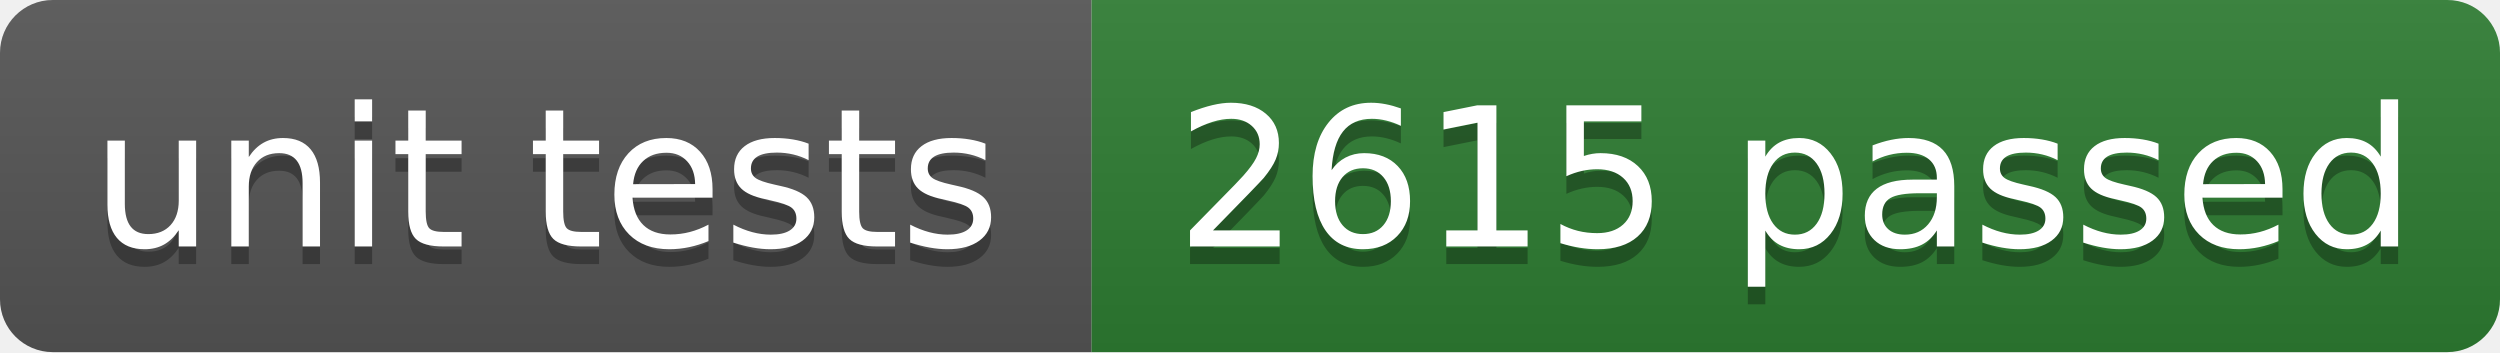
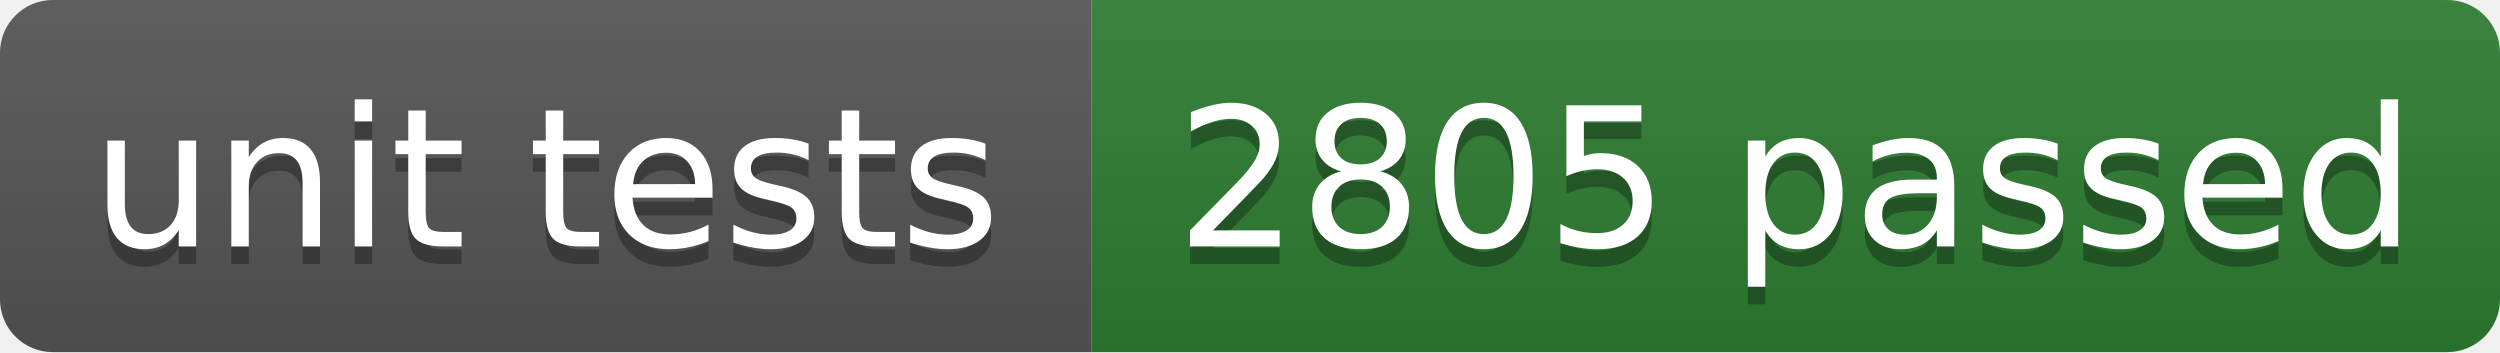
- <svg xmlns="http://www.w3.org/2000/svg" width="142" height="20" role="img" aria-label="unit tests: 2615 passed">
+ <svg xmlns="http://www.w3.org/2000/svg" width="142" height="20" role="img" aria-label="unit tests: 2805 passed">
  <linearGradient id="s" x2="0" y2="100%">
    <stop offset="0" stop-color="#bbb" stop-opacity=".1" />
    <stop offset="1" stop-opacity=".1" />
  </linearGradient>
  <clipPath id="r">
    <rect width="142" height="20" rx="3" fill="#fff" />
  </clipPath>
  <g clip-path="url(#r)">
    <rect width="62" height="20" fill="#555555" />
    <rect x="62" width="80" height="20" fill="#2e7d32" />
    <rect width="142" height="20" fill="url(#s)" />
  </g>
  <g fill="#fff" text-anchor="middle" font-family="Verdana,Geneva,DejaVu Sans,sans-serif" text-rendering="geometricPrecision" font-size="110">
    <text aria-hidden="true" x="310" y="150" fill="#010101" fill-opacity=".3" transform="scale(.1)" textLength="519">unit tests</text>
    <text x="310" y="140" transform="scale(.1)" fill="#fff" textLength="519">unit tests</text>
-     <text aria-hidden="true" x="1020" y="150" fill="#010101" fill-opacity=".3" transform="scale(.1)" textLength="701">2615 passed</text>
-     <text x="1020" y="140" transform="scale(.1)" fill="#fff" textLength="701">2615 passed</text>
+     <text aria-hidden="true" x="1020" y="150" fill="#010101" fill-opacity=".3" transform="scale(.1)" textLength="701">2805 passed</text>
+     <text x="1020" y="140" transform="scale(.1)" fill="#fff" textLength="701">2805 passed</text>
  </g>
</svg>
